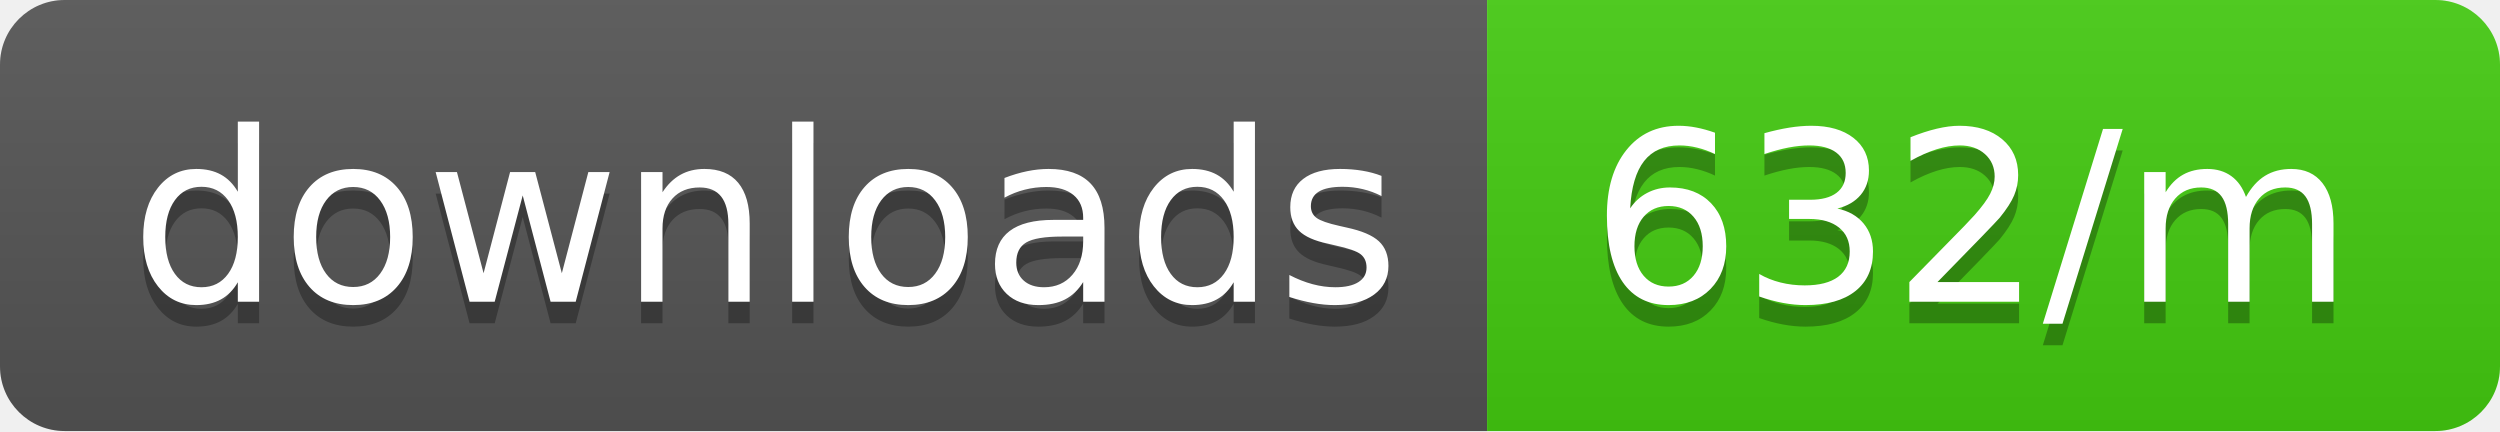
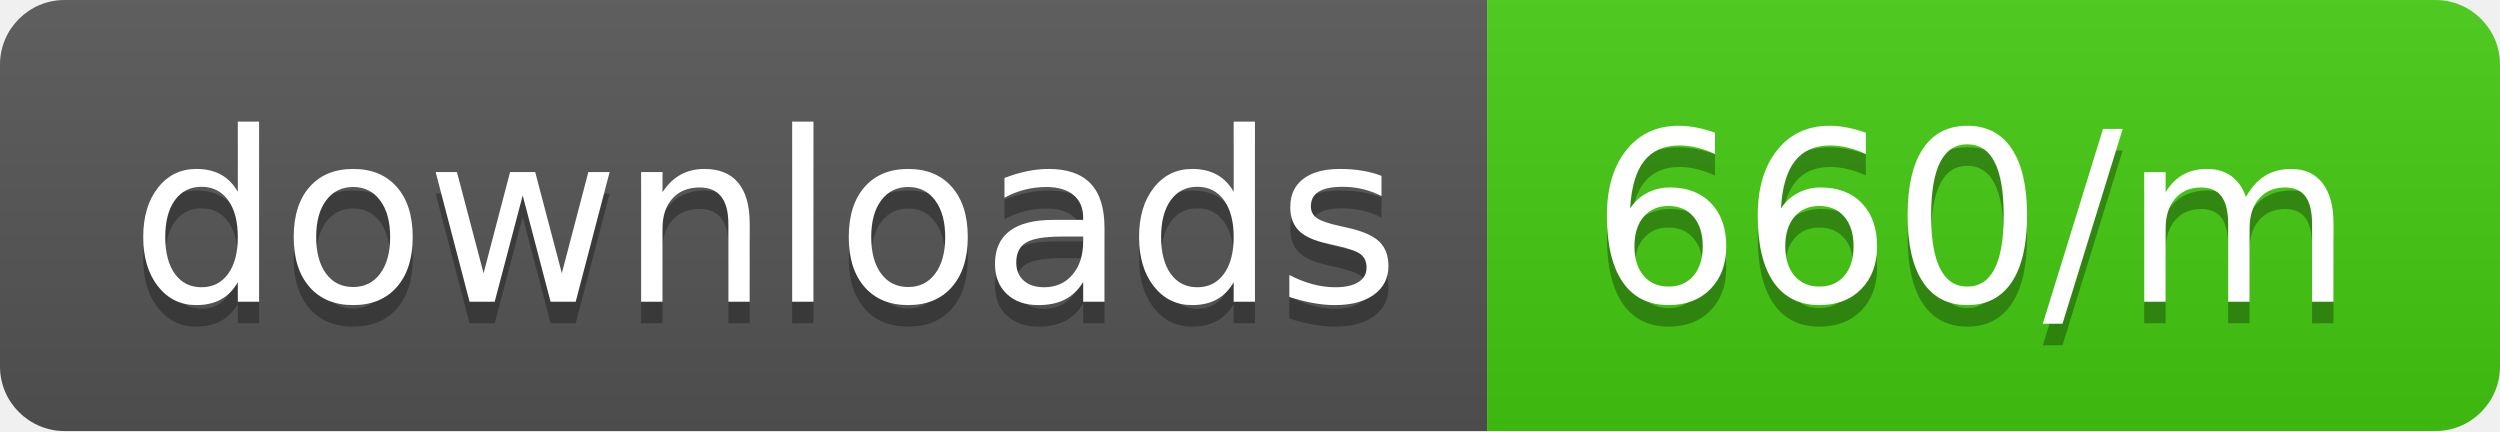
<svg xmlns="http://www.w3.org/2000/svg" width="116" height="20">
  <linearGradient id="b" x2="0" y2="100%">
    <stop offset="0" stop-color="#bbb" stop-opacity=".1" />
    <stop offset="1" stop-opacity=".1" />
  </linearGradient>
  <clipPath id="a">
    <rect width="116" height="20" rx="3" fill="#fff" />
  </clipPath>
  <g clip-path="url(#a)">
    <path fill="#555" d="M0 0h69v20H0z" />
    <path fill="#4c1" d="M69 0h47v20H69z" />
    <path fill="url(#b)" d="M0 0h116v20H0z" />
  </g>
  <g fill="#fff" text-anchor="middle" font-family="DejaVu Sans,Verdana,Geneva,sans-serif" font-size="110">
    <text x="355" y="150" fill="#010101" fill-opacity=".3" transform="scale(.1)" textLength="590">downloads</text>
    <text x="355" y="140" transform="scale(.1)" textLength="590">downloads</text>
-     <text x="915" y="150" fill="#010101" fill-opacity=".3" transform="scale(.1)" textLength="370">632/m</text>
-     <text x="915" y="140" transform="scale(.1)" textLength="370">632/m</text>
+     <text x="915" y="150" fill="#010101" fill-opacity=".3" transform="scale(.1)" textLength="370">660/m</text>
+     <text x="915" y="140" transform="scale(.1)" textLength="370">660/m</text>
  </g>
</svg>
